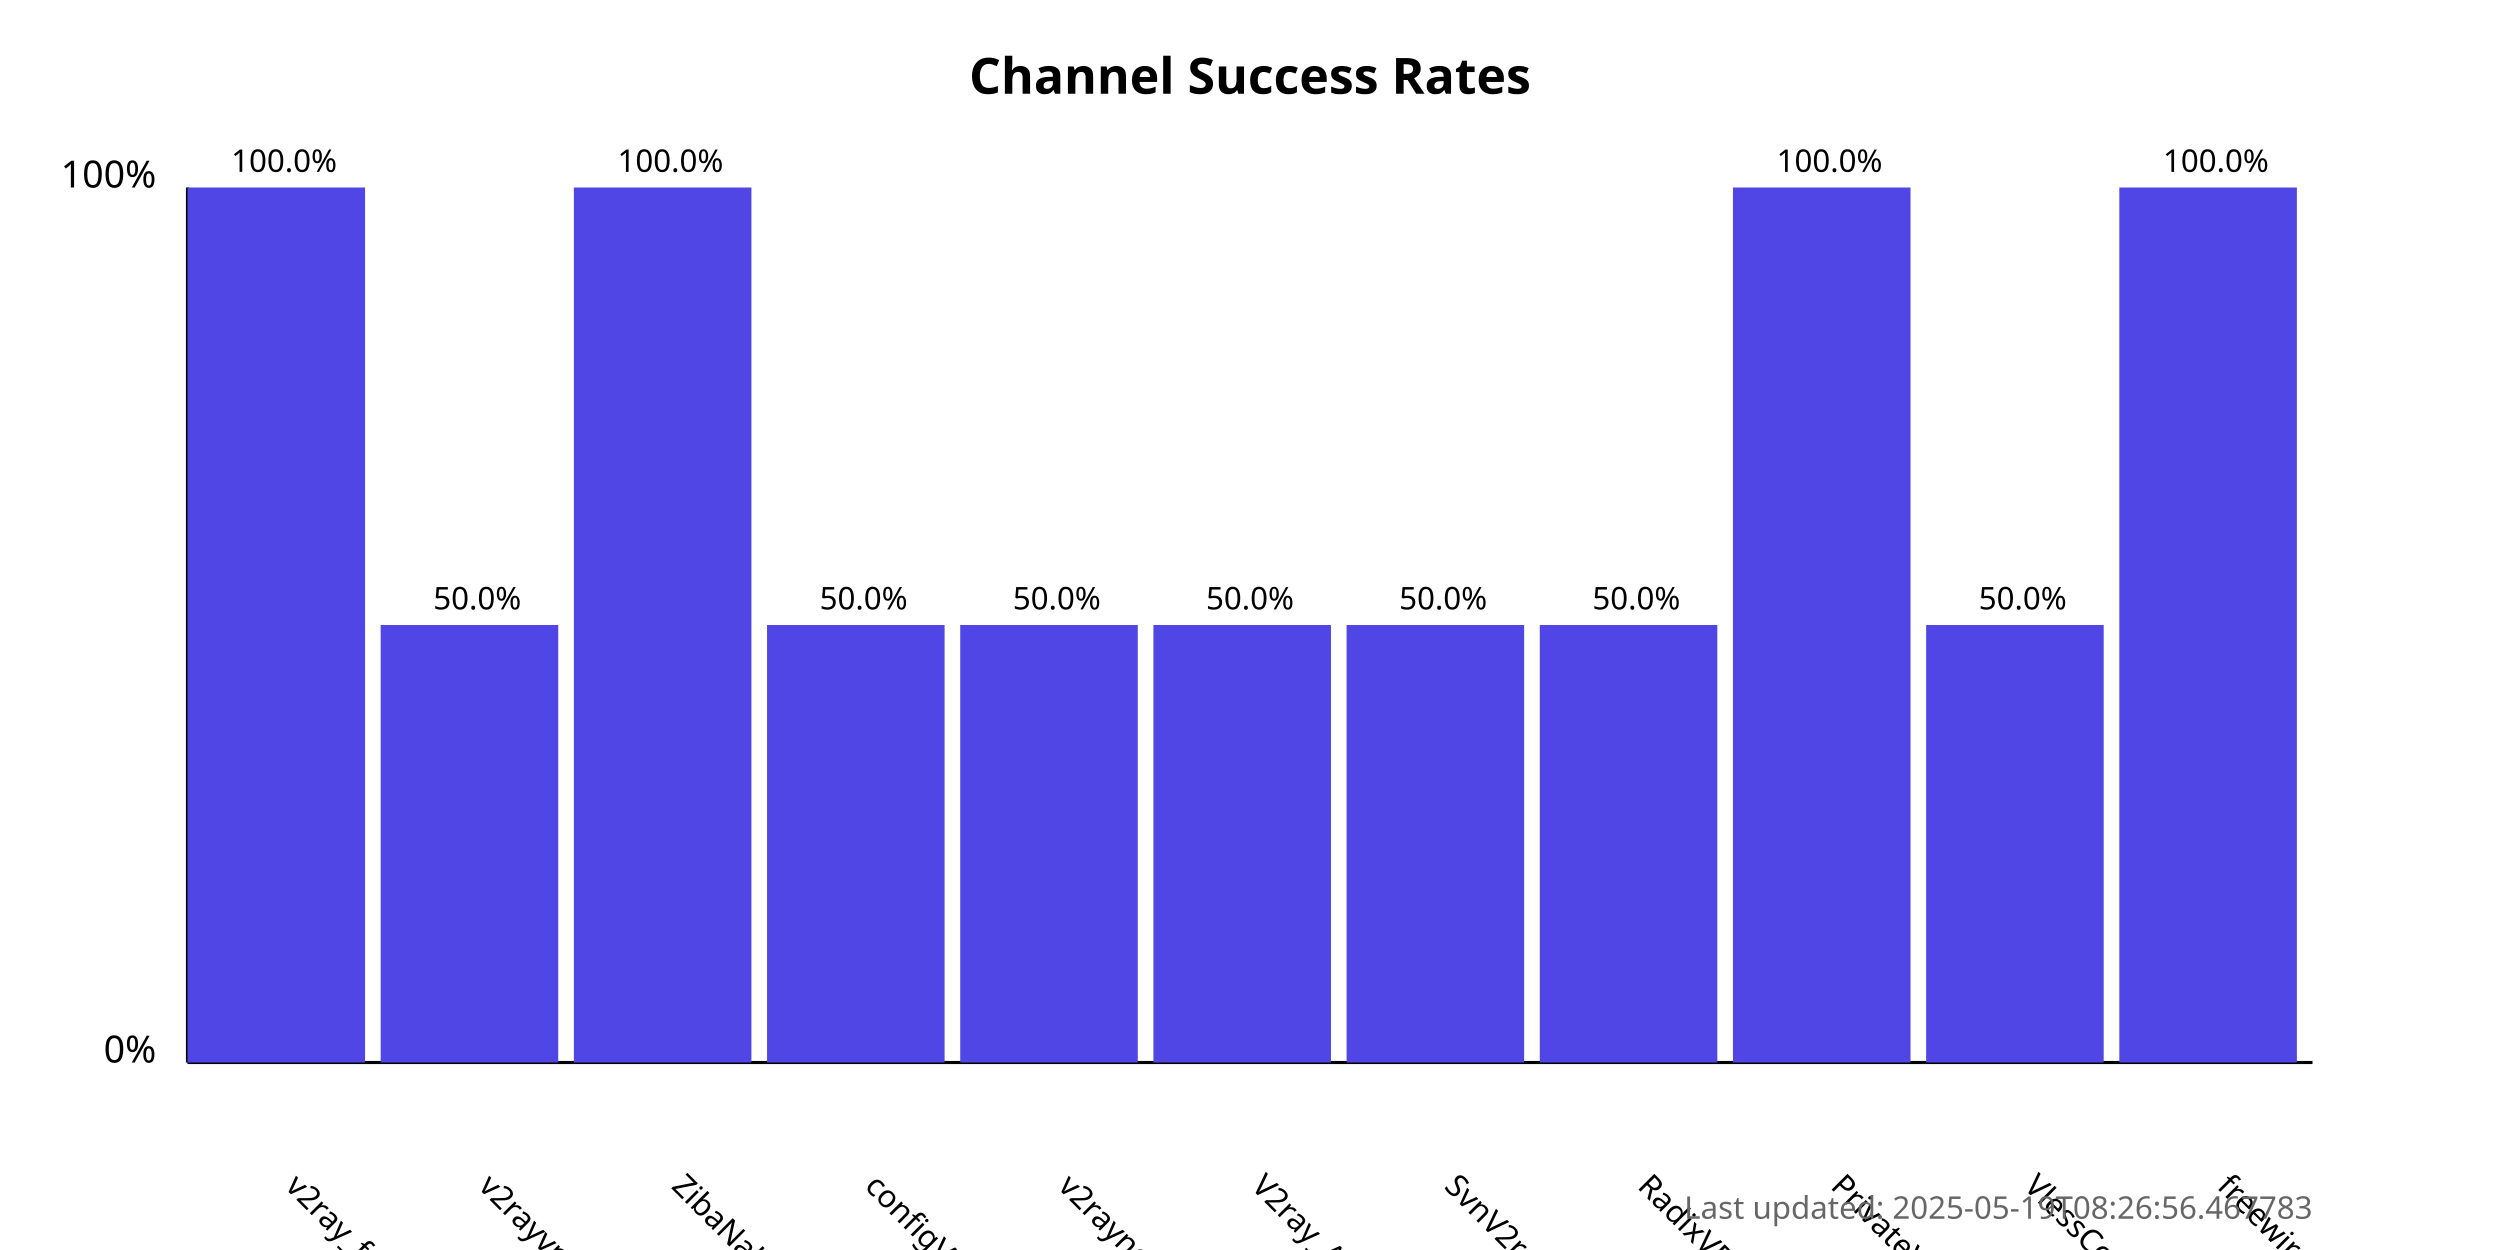
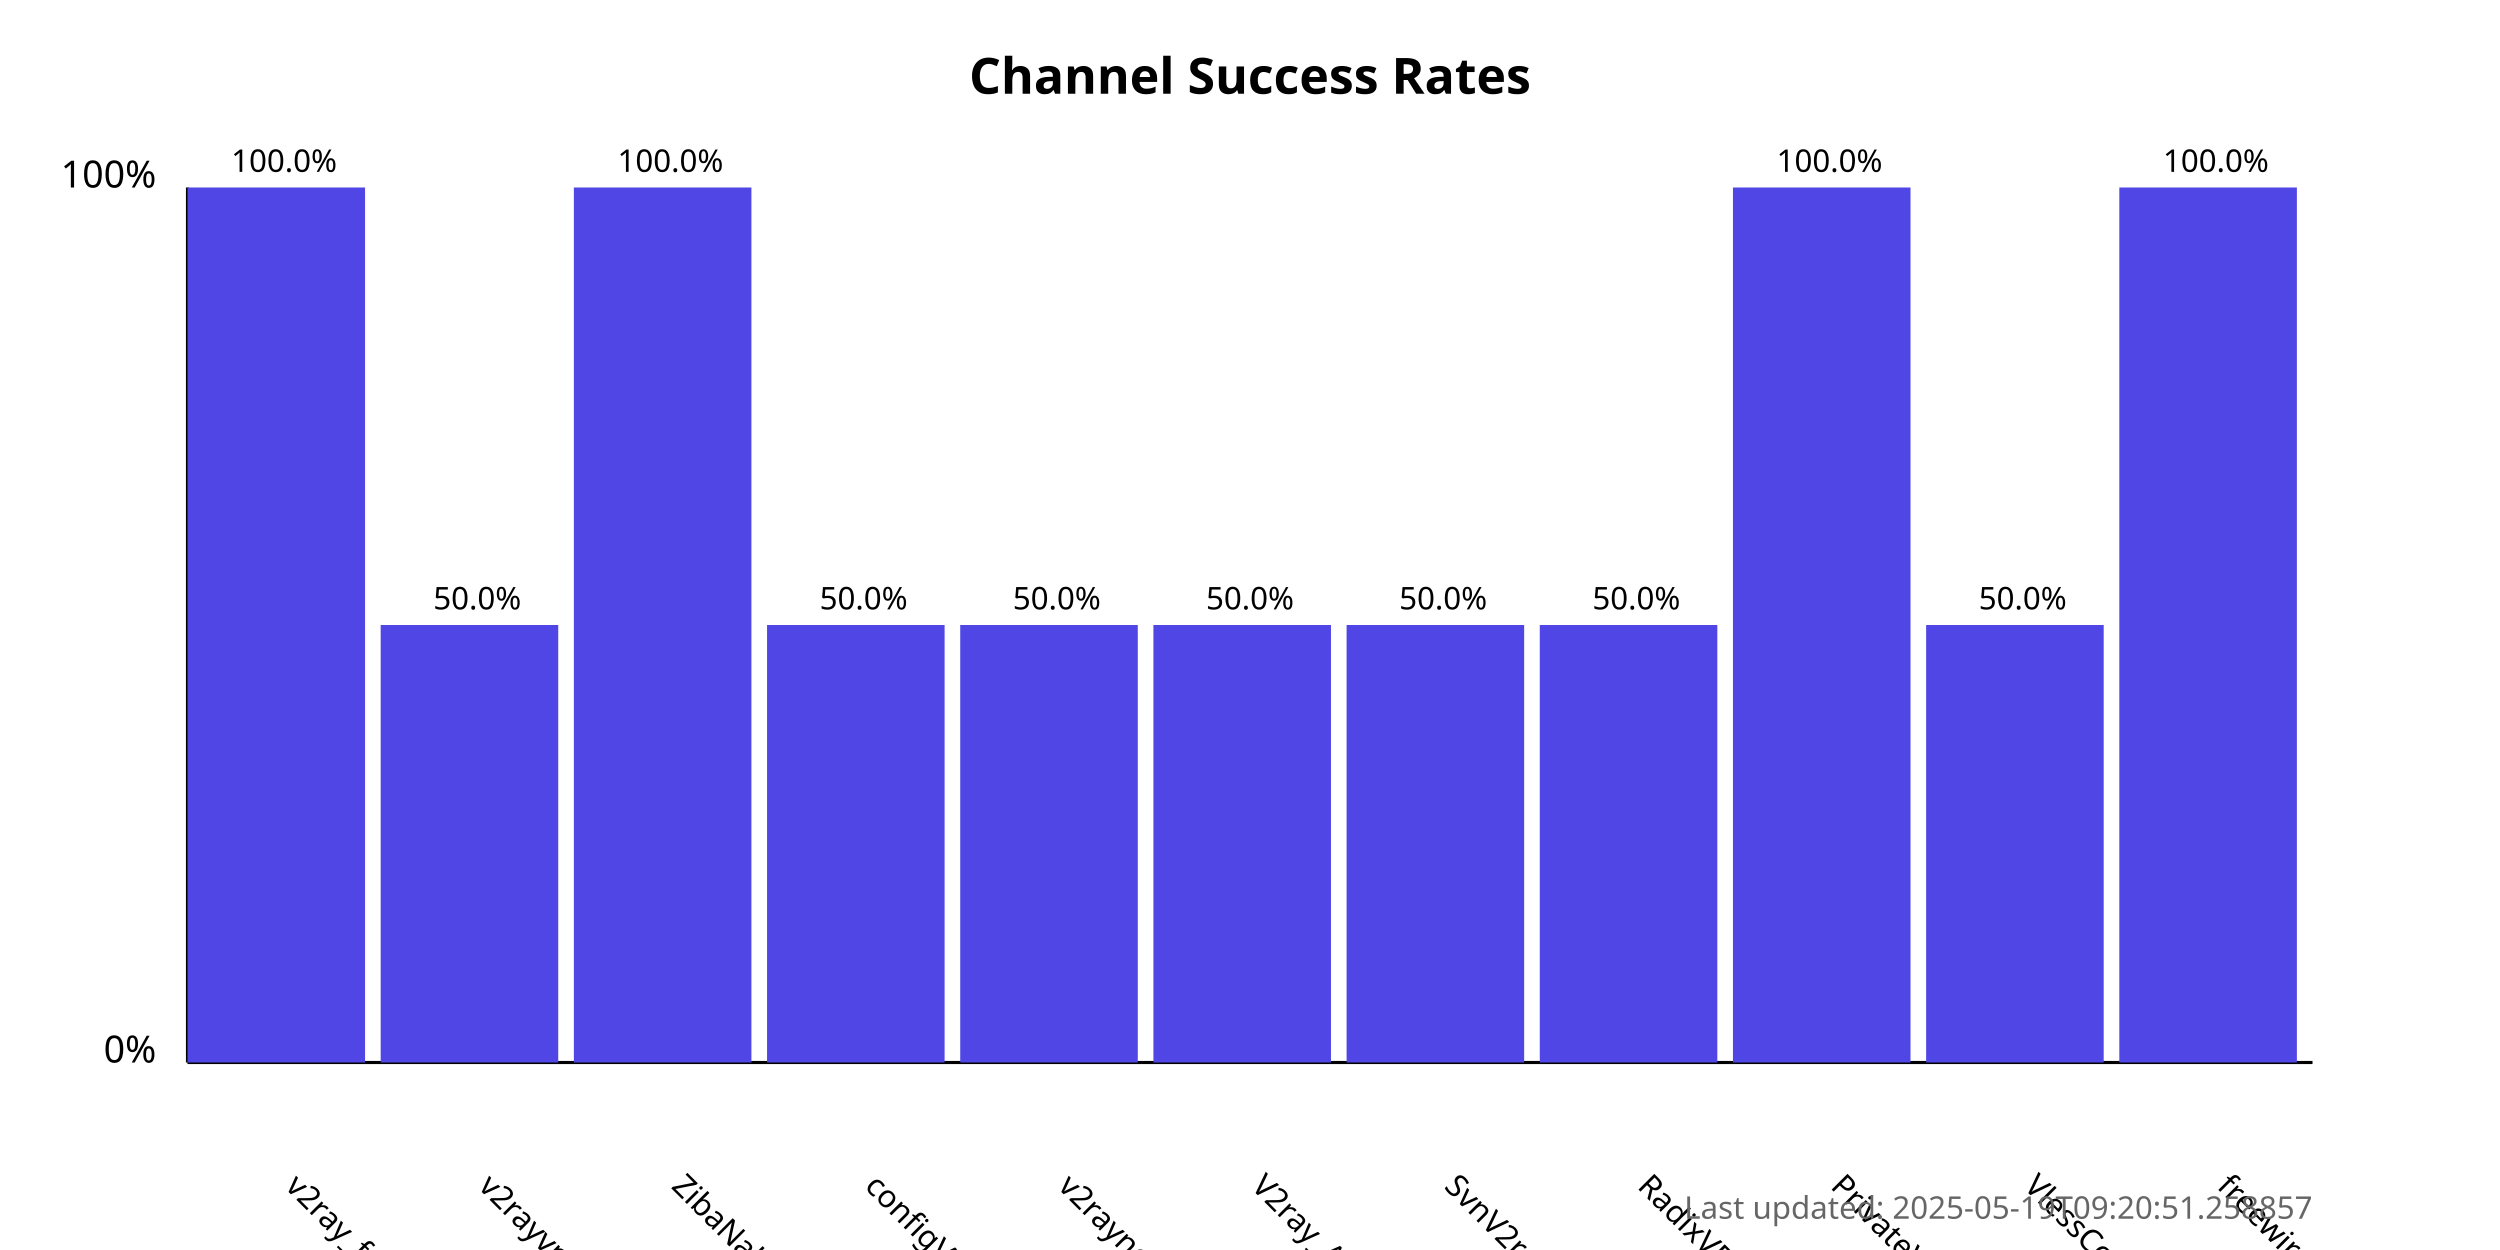
<svg xmlns="http://www.w3.org/2000/svg" width="800" height="400">
  <style>
            .chart-title { font: bold 16px sans-serif; }
            .axis-label { font: 12px sans-serif; }
            .tick-label { font: 10px sans-serif; }
            .bar { fill: #4f46e5; }
            .bar:hover { fill: #6366f1; }
            .timestamp { font: 10px sans-serif; fill: #666; }
        </style>
  <text x="400.0" y="30" text-anchor="middle" class="chart-title">
            Channel Success Rates
        </text>
  <line x1="60" y1="340" x2="60" y2="60" stroke="black" stroke-width="1" />
  <line x1="60" y1="340" x2="740" y2="340" stroke="black" stroke-width="1" />
  <text x="50" y="340" text-anchor="end" class="axis-label">0%</text>
  <text x="50" y="60" text-anchor="end" class="axis-label">100%</text>
  <g>
    <rect x="60" y="60.0" width="56.818" height="280.0" class="bar" />
    <text x="90.909" y="380" transform="rotate(45, 90.90909, 380)" text-anchor="start" class="tick-label">
                v2ray_free_conf
            </text>
    <text x="90.909" y="55.0" text-anchor="middle" class="tick-label">
                100.0%
            </text>
  </g>
  <g>
    <rect x="121.818" y="200.0" width="56.818" height="140.0" class="bar" />
    <text x="152.727" y="380" transform="rotate(45, 152.7273, 380)" text-anchor="start" class="tick-label">
                v2rayvpno
            </text>
    <text x="152.727" y="195.0" text-anchor="middle" class="tick-label">
                50.0%
            </text>
  </g>
  <g>
    <rect x="183.636" y="60.0" width="56.818" height="280.0" class="bar" />
    <text x="214.545" y="380" transform="rotate(45, 214.5455, 380)" text-anchor="start" class="tick-label">
                ZibaNabz
            </text>
    <text x="214.545" y="55.0" text-anchor="middle" class="tick-label">
                100.0%
            </text>
  </g>
  <g>
    <rect x="245.455" y="200.0" width="56.818" height="140.0" class="bar" />
    <text x="276.364" y="380" transform="rotate(45, 276.3636, 380)" text-anchor="start" class="tick-label">
                configV2rayForFree
            </text>
    <text x="276.364" y="195.0" text-anchor="middle" class="tick-label">
                50.0%
            </text>
  </g>
  <g>
    <rect x="307.273" y="200.0" width="56.818" height="140.0" class="bar" />
    <text x="338.182" y="380" transform="rotate(45, 338.1818, 380)" text-anchor="start" class="tick-label">
                v2rayngvpn
            </text>
    <text x="338.182" y="195.0" text-anchor="middle" class="tick-label">
                50.0%
            </text>
  </g>
  <g>
    <rect x="369.091" y="200.0" width="56.818" height="140.0" class="bar" />
    <text x="400.0" y="380" transform="rotate(45, 400.0, 380)" text-anchor="start" class="tick-label">
                V2ray_Alpha
            </text>
    <text x="400.0" y="195.0" text-anchor="middle" class="tick-label">
                50.0%
            </text>
  </g>
  <g>
    <rect x="430.909" y="200.0" width="56.818" height="140.0" class="bar" />
    <text x="461.818" y="380" transform="rotate(45, 461.8182, 380)" text-anchor="start" class="tick-label">
                SvnV2ray
            </text>
    <text x="461.818" y="195.0" text-anchor="middle" class="tick-label">
                50.0%
            </text>
  </g>
  <g>
    <rect x="492.727" y="200.0" width="56.818" height="140.0" class="bar" />
    <text x="523.636" y="380" transform="rotate(45, 523.6364, 380)" text-anchor="start" class="tick-label">
                RadixVPN
            </text>
    <text x="523.636" y="195.0" text-anchor="middle" class="tick-label">
                50.0%
            </text>
  </g>
  <g>
    <rect x="554.545" y="60.0" width="56.818" height="280.0" class="bar" />
    <text x="585.455" y="380" transform="rotate(45, 585.4545, 380)" text-anchor="start" class="tick-label">
                PrivateVPNs
            </text>
    <text x="585.455" y="55.0" text-anchor="middle" class="tick-label">
                100.0%
            </text>
  </g>
  <g>
    <rect x="616.364" y="200.0" width="56.818" height="140.0" class="bar" />
    <text x="647.273" y="380" transform="rotate(45, 647.2727, 380)" text-anchor="start" class="tick-label">
                VlessConfig
            </text>
    <text x="647.273" y="195.0" text-anchor="middle" class="tick-label">
                50.0%
            </text>
  </g>
  <g>
    <rect x="678.182" y="60.0" width="56.818" height="280.0" class="bar" />
    <text x="709.091" y="380" transform="rotate(45, 709.0909, 380)" text-anchor="start" class="tick-label">
                freewireguard
            </text>
    <text x="709.091" y="55.0" text-anchor="middle" class="tick-label">
                100.0%
            </text>
  </g>
  <text x="740" y="390" text-anchor="end" class="timestamp">
-             Last updated: 2025-05-19T08:26:56.467783
+             Last updated: 2025-05-19T09:20:51.258857
        </text>
</svg>
